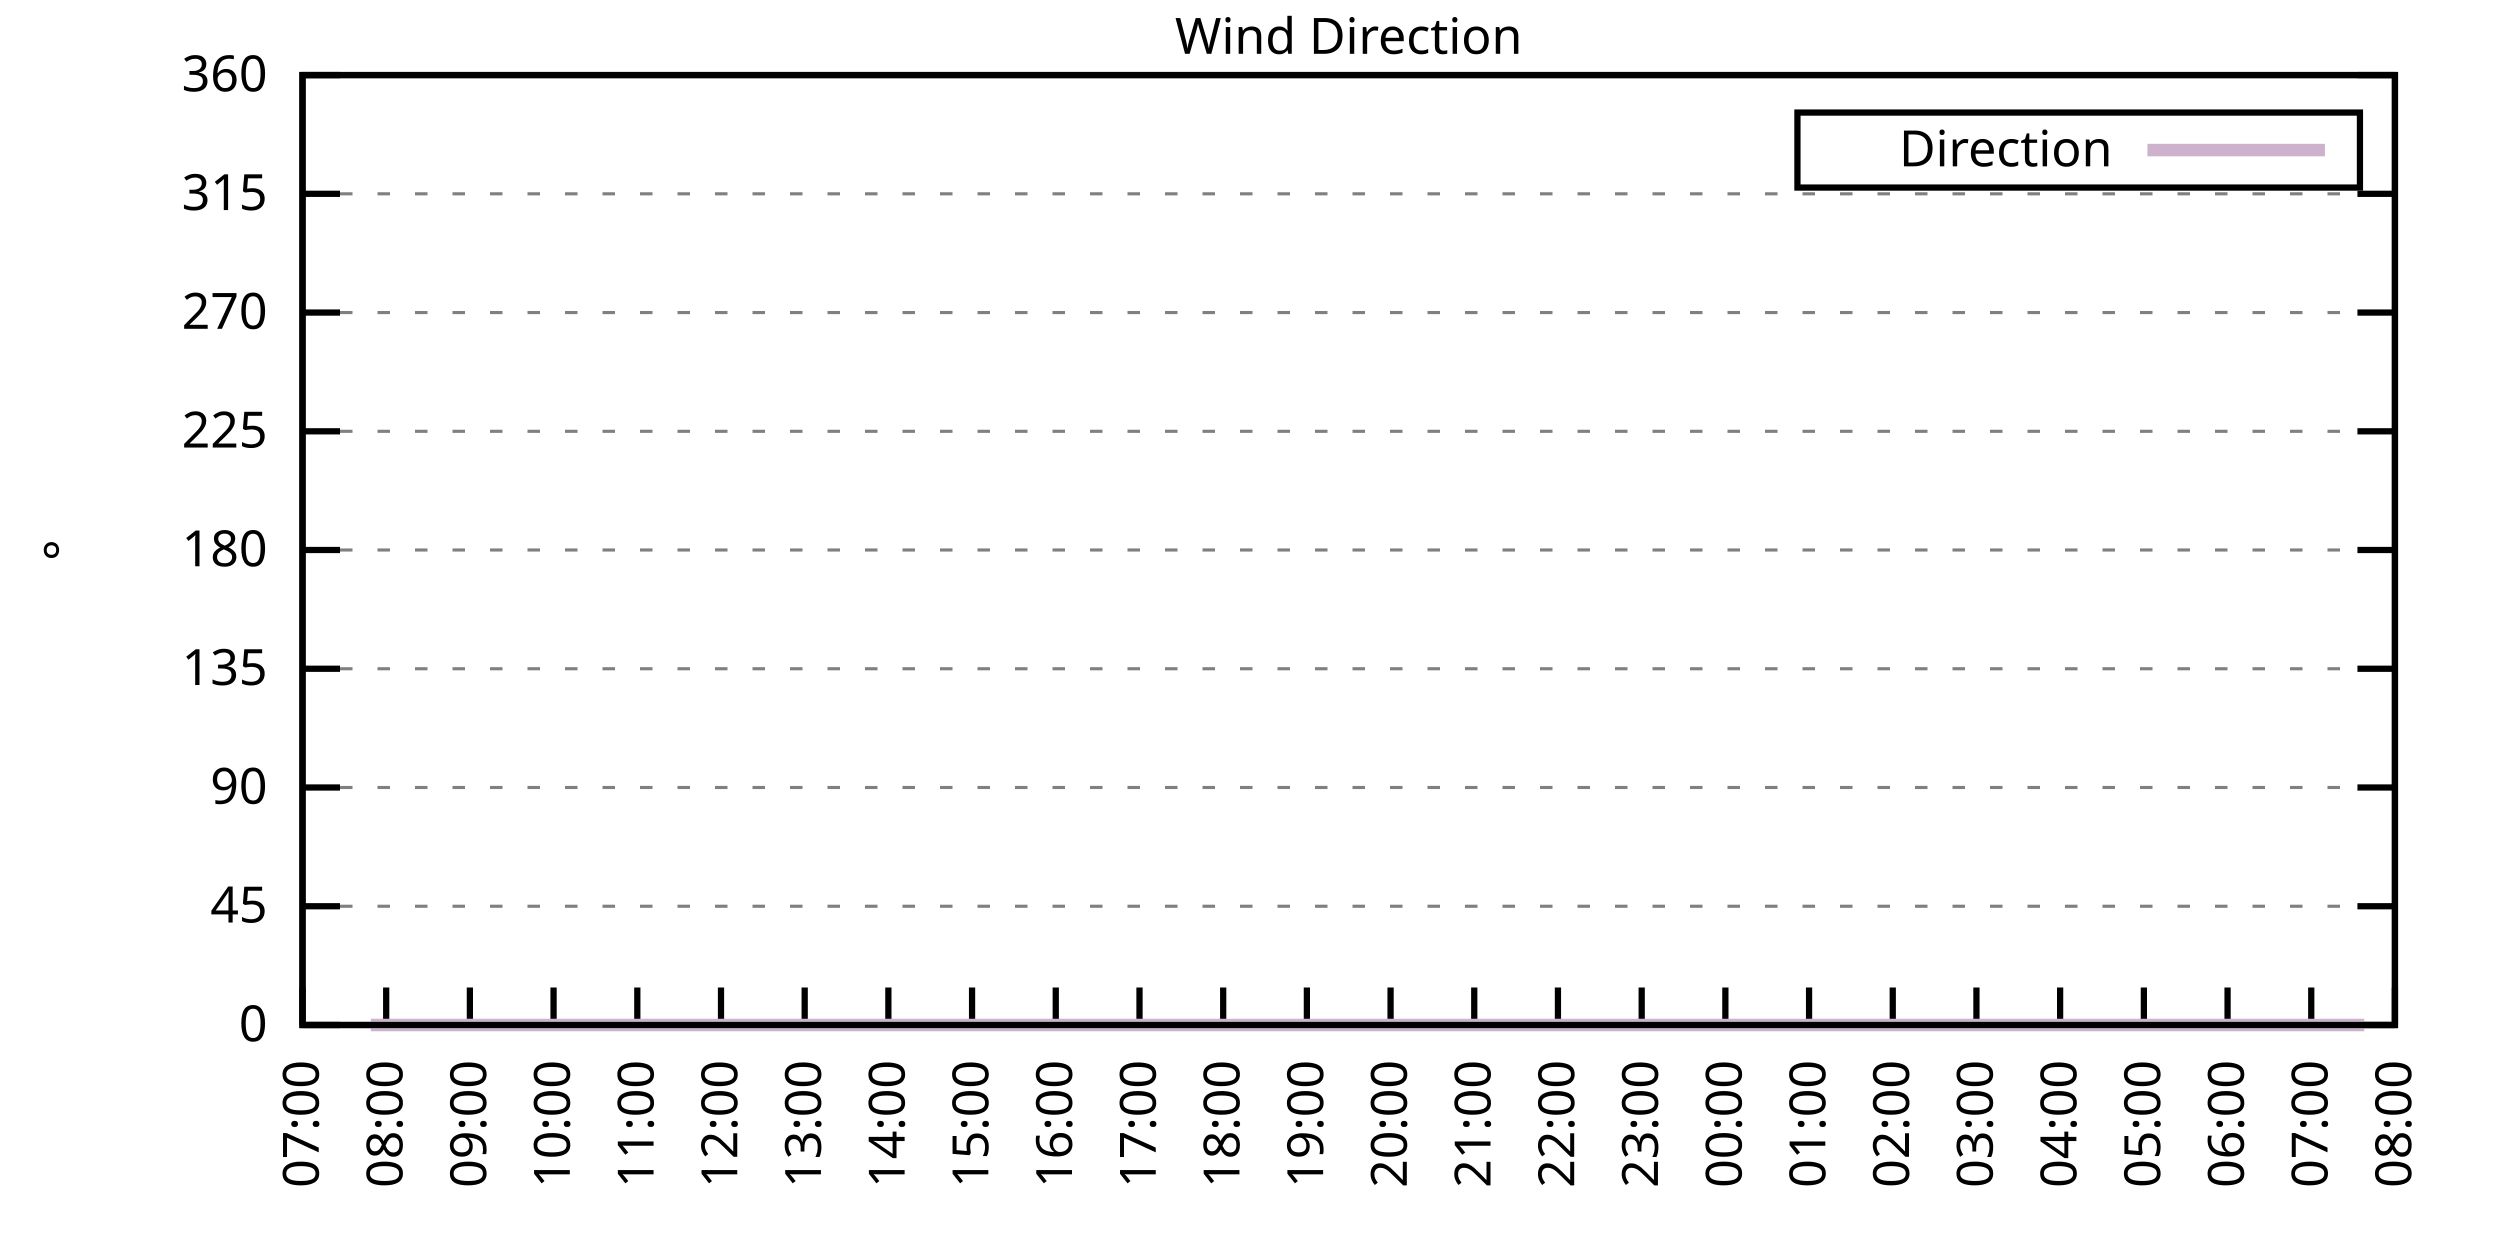
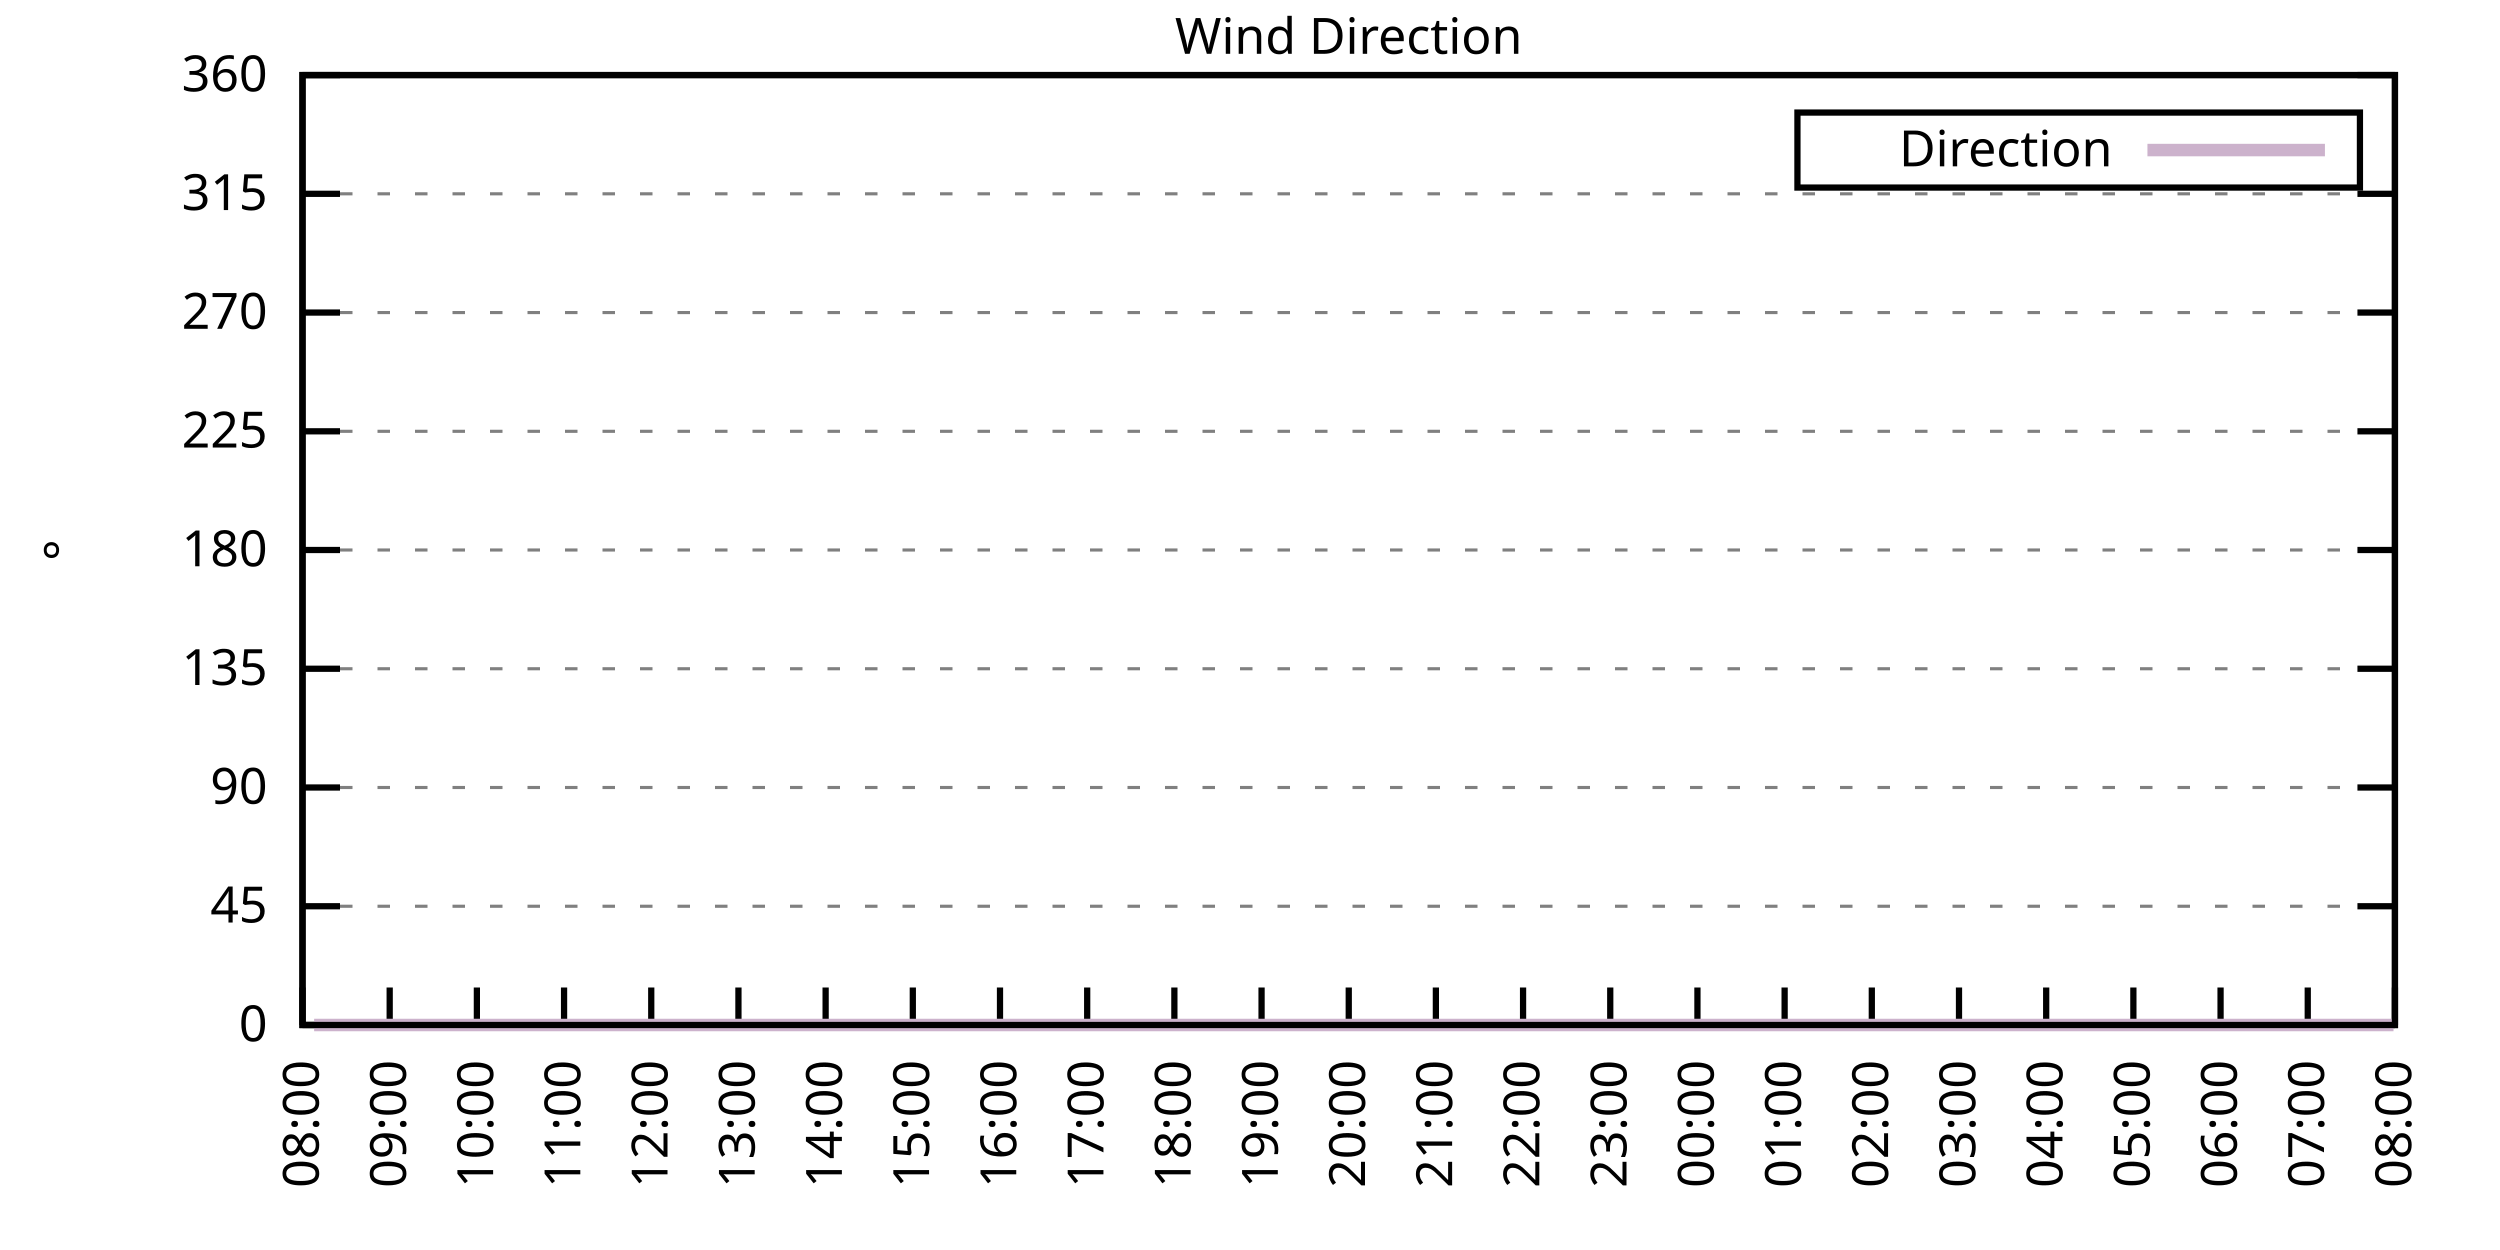
<svg xmlns="http://www.w3.org/2000/svg" xmlns:xlink="http://www.w3.org/1999/xlink" width="400" height="200" viewBox="0 0 400 200">
  <g id="gnuplot_canvas">
    <rect x="0" y="0" width="400" height="200" fill="none" />
    <defs>
      <circle id="gpDot" r="0.5" stroke-width="0.5" stroke="currentColor" />
      <path id="gpPt0" stroke-width="0.333" stroke="currentColor" d="M-1,0 h2 M0,-1 v2" />
      <path id="gpPt1" stroke-width="0.333" stroke="currentColor" d="M-1,-1 L1,1 M1,-1 L-1,1" />
      <path id="gpPt2" stroke-width="0.333" stroke="currentColor" d="M-1,0 L1,0 M0,-1 L0,1 M-1,-1 L1,1 M-1,1 L1,-1" />
      <rect id="gpPt3" stroke-width="0.333" stroke="currentColor" x="-1" y="-1" width="2" height="2" />
      <rect id="gpPt4" stroke-width="0.333" stroke="currentColor" fill="currentColor" x="-1" y="-1" width="2" height="2" />
      <circle id="gpPt5" stroke-width="0.333" stroke="currentColor" cx="0" cy="0" r="1" />
      <use xlink:href="#gpPt5" id="gpPt6" fill="currentColor" stroke="none" />
      <path id="gpPt7" stroke-width="0.333" stroke="currentColor" d="M0,-1.33 L-1.33,0.67 L1.33,0.67 z" />
      <use xlink:href="#gpPt7" id="gpPt8" fill="currentColor" stroke="none" />
      <use xlink:href="#gpPt7" id="gpPt9" stroke="currentColor" transform="rotate(180)" />
      <use xlink:href="#gpPt9" id="gpPt10" fill="currentColor" stroke="none" />
      <use xlink:href="#gpPt3" id="gpPt11" stroke="currentColor" transform="rotate(45)" />
      <use xlink:href="#gpPt11" id="gpPt12" fill="currentColor" stroke="none" />
      <path id="gpPt13" stroke-width="0.333" stroke="currentColor" d="M0,1.330 L1.265,0.411 L0.782,-1.067 L-0.782,-1.076 L-1.265,0.411 z" />
      <use xlink:href="#gpPt13" id="gpPt14" fill="currentColor" stroke="none" />
      <filter id="textbox" filterUnits="objectBoundingBox" x="0" y="0" height="1" width="1">
        <feFlood flood-color="white" flood-opacity="1" result="bgnd" />
        <feComposite in="SourceGraphic" in2="bgnd" operator="atop" />
      </filter>
      <filter id="greybox" filterUnits="objectBoundingBox" x="0" y="0" height="1" width="1">
        <feFlood flood-color="lightgrey" flood-opacity="1" result="grey" />
        <feComposite in="SourceGraphic" in2="grey" operator="atop" />
      </filter>
    </defs>
    <g fill="none" color="white" stroke="currentColor" stroke-width="1.00" stroke-linecap="butt" stroke-linejoin="miter">
</g>
    <g fill="none" color="black" stroke="currentColor" stroke-width="1.00" stroke-linecap="butt" stroke-linejoin="miter">
      <g stroke="none" shape-rendering="crispEdges">
        <polygon fill="rgb(255, 255, 255)" points="48.40,164.00 383.18,164.00 383.18,12.02 48.40,12.02 " />
      </g>
    </g>
    <g fill="none" color="black" stroke="currentColor" stroke-width="1.00" stroke-linecap="butt" stroke-linejoin="miter">
</g>
    <g fill="none" color="black" stroke="black" stroke-width="0.50" stroke-linecap="butt" stroke-linejoin="miter">
</g>
    <g fill="none" color="gray" stroke="currentColor" stroke-width="0.50" stroke-linecap="butt" stroke-linejoin="miter">
      <path stroke="gray" stroke-dasharray="2,4" class="gridline" d="M48.40,164.00 L383.19,164.00  " />
    </g>
    <g fill="none" color="gray" stroke="gray" stroke-width="1.00" stroke-linecap="butt" stroke-linejoin="miter">
</g>
    <g fill="none" color="black" stroke="currentColor" stroke-width="1.00" stroke-linecap="butt" stroke-linejoin="miter">
      <path stroke="black" d="M48.40,164.00 L54.40,164.00 M383.19,164.00 L377.19,164.00  " />
      <g transform="translate(42.80,166.60)" stroke="none" fill="black" font-family="Sans" font-size="8.00" text-anchor="end">
        <text>
          <tspan font-family="Sans"> 0</tspan>
        </text>
      </g>
    </g>
    <g fill="none" color="black" stroke="currentColor" stroke-width="1.00" stroke-linecap="butt" stroke-linejoin="miter">
</g>
    <g fill="none" color="black" stroke="black" stroke-width="0.50" stroke-linecap="butt" stroke-linejoin="miter">
</g>
    <g fill="none" color="gray" stroke="currentColor" stroke-width="0.50" stroke-linecap="butt" stroke-linejoin="miter">
      <path stroke="gray" stroke-dasharray="2,4" class="gridline" d="M48.40,145.00 L383.19,145.00  " />
    </g>
    <g fill="none" color="gray" stroke="gray" stroke-width="1.00" stroke-linecap="butt" stroke-linejoin="miter">
</g>
    <g fill="none" color="black" stroke="currentColor" stroke-width="1.00" stroke-linecap="butt" stroke-linejoin="miter">
      <path stroke="black" d="M48.40,145.00 L54.40,145.00 M383.19,145.00 L377.19,145.00  " />
      <g transform="translate(42.80,147.60)" stroke="none" fill="black" font-family="Sans" font-size="8.00" text-anchor="end">
        <text>
          <tspan font-family="Sans"> 45</tspan>
        </text>
      </g>
    </g>
    <g fill="none" color="black" stroke="currentColor" stroke-width="1.00" stroke-linecap="butt" stroke-linejoin="miter">
</g>
    <g fill="none" color="black" stroke="black" stroke-width="0.50" stroke-linecap="butt" stroke-linejoin="miter">
</g>
    <g fill="none" color="gray" stroke="currentColor" stroke-width="0.50" stroke-linecap="butt" stroke-linejoin="miter">
      <path stroke="gray" stroke-dasharray="2,4" class="gridline" d="M48.40,126.00 L383.19,126.00  " />
    </g>
    <g fill="none" color="gray" stroke="gray" stroke-width="1.00" stroke-linecap="butt" stroke-linejoin="miter">
</g>
    <g fill="none" color="black" stroke="currentColor" stroke-width="1.00" stroke-linecap="butt" stroke-linejoin="miter">
      <path stroke="black" d="M48.40,126.00 L54.40,126.00 M383.19,126.00 L377.19,126.00  " />
      <g transform="translate(42.80,128.60)" stroke="none" fill="black" font-family="Sans" font-size="8.00" text-anchor="end">
        <text>
          <tspan font-family="Sans"> 90</tspan>
        </text>
      </g>
    </g>
    <g fill="none" color="black" stroke="currentColor" stroke-width="1.00" stroke-linecap="butt" stroke-linejoin="miter">
</g>
    <g fill="none" color="black" stroke="black" stroke-width="0.50" stroke-linecap="butt" stroke-linejoin="miter">
</g>
    <g fill="none" color="gray" stroke="currentColor" stroke-width="0.50" stroke-linecap="butt" stroke-linejoin="miter">
      <path stroke="gray" stroke-dasharray="2,4" class="gridline" d="M48.40,107.00 L383.19,107.00  " />
    </g>
    <g fill="none" color="gray" stroke="gray" stroke-width="1.00" stroke-linecap="butt" stroke-linejoin="miter">
</g>
    <g fill="none" color="black" stroke="currentColor" stroke-width="1.00" stroke-linecap="butt" stroke-linejoin="miter">
      <path stroke="black" d="M48.40,107.00 L54.40,107.00 M383.19,107.00 L377.19,107.00  " />
      <g transform="translate(42.80,109.60)" stroke="none" fill="black" font-family="Sans" font-size="8.00" text-anchor="end">
        <text>
          <tspan font-family="Sans"> 135</tspan>
        </text>
      </g>
    </g>
    <g fill="none" color="black" stroke="currentColor" stroke-width="1.00" stroke-linecap="butt" stroke-linejoin="miter">
</g>
    <g fill="none" color="black" stroke="black" stroke-width="0.50" stroke-linecap="butt" stroke-linejoin="miter">
</g>
    <g fill="none" color="gray" stroke="currentColor" stroke-width="0.50" stroke-linecap="butt" stroke-linejoin="miter">
      <path stroke="gray" stroke-dasharray="2,4" class="gridline" d="M48.40,88.00 L383.19,88.00  " />
    </g>
    <g fill="none" color="gray" stroke="gray" stroke-width="1.00" stroke-linecap="butt" stroke-linejoin="miter">
</g>
    <g fill="none" color="black" stroke="currentColor" stroke-width="1.00" stroke-linecap="butt" stroke-linejoin="miter">
      <path stroke="black" d="M48.40,88.00 L54.40,88.00 M383.19,88.00 L377.19,88.00  " />
      <g transform="translate(42.80,90.60)" stroke="none" fill="black" font-family="Sans" font-size="8.00" text-anchor="end">
        <text>
          <tspan font-family="Sans"> 180</tspan>
        </text>
      </g>
    </g>
    <g fill="none" color="black" stroke="currentColor" stroke-width="1.00" stroke-linecap="butt" stroke-linejoin="miter">
</g>
    <g fill="none" color="black" stroke="black" stroke-width="0.50" stroke-linecap="butt" stroke-linejoin="miter">
</g>
    <g fill="none" color="gray" stroke="currentColor" stroke-width="0.50" stroke-linecap="butt" stroke-linejoin="miter">
      <path stroke="gray" stroke-dasharray="2,4" class="gridline" d="M48.40,69.01 L383.19,69.01  " />
    </g>
    <g fill="none" color="gray" stroke="gray" stroke-width="1.00" stroke-linecap="butt" stroke-linejoin="miter">
</g>
    <g fill="none" color="black" stroke="currentColor" stroke-width="1.00" stroke-linecap="butt" stroke-linejoin="miter">
      <path stroke="black" d="M48.40,69.01 L54.40,69.01 M383.19,69.01 L377.19,69.01  " />
      <g transform="translate(42.80,71.61)" stroke="none" fill="black" font-family="Sans" font-size="8.00" text-anchor="end">
        <text>
          <tspan font-family="Sans"> 225</tspan>
        </text>
      </g>
    </g>
    <g fill="none" color="black" stroke="currentColor" stroke-width="1.00" stroke-linecap="butt" stroke-linejoin="miter">
</g>
    <g fill="none" color="black" stroke="black" stroke-width="0.50" stroke-linecap="butt" stroke-linejoin="miter">
</g>
    <g fill="none" color="gray" stroke="currentColor" stroke-width="0.50" stroke-linecap="butt" stroke-linejoin="miter">
      <path stroke="gray" stroke-dasharray="2,4" class="gridline" d="M48.40,50.01 L383.19,50.01  " />
    </g>
    <g fill="none" color="gray" stroke="gray" stroke-width="1.00" stroke-linecap="butt" stroke-linejoin="miter">
</g>
    <g fill="none" color="black" stroke="currentColor" stroke-width="1.00" stroke-linecap="butt" stroke-linejoin="miter">
      <path stroke="black" d="M48.40,50.01 L54.40,50.01 M383.19,50.01 L377.19,50.01  " />
      <g transform="translate(42.80,52.61)" stroke="none" fill="black" font-family="Sans" font-size="8.00" text-anchor="end">
        <text>
          <tspan font-family="Sans"> 270</tspan>
        </text>
      </g>
    </g>
    <g fill="none" color="black" stroke="currentColor" stroke-width="1.00" stroke-linecap="butt" stroke-linejoin="miter">
</g>
    <g fill="none" color="black" stroke="black" stroke-width="0.50" stroke-linecap="butt" stroke-linejoin="miter">
</g>
    <g fill="none" color="gray" stroke="currentColor" stroke-width="0.50" stroke-linecap="butt" stroke-linejoin="miter">
      <path stroke="gray" stroke-dasharray="2,4" class="gridline" d="M48.40,31.01 L383.19,31.01  " />
    </g>
    <g fill="none" color="gray" stroke="gray" stroke-width="1.00" stroke-linecap="butt" stroke-linejoin="miter">
</g>
    <g fill="none" color="black" stroke="currentColor" stroke-width="1.00" stroke-linecap="butt" stroke-linejoin="miter">
      <path stroke="black" d="M48.40,31.01 L54.40,31.01 M383.19,31.01 L377.19,31.01  " />
      <g transform="translate(42.80,33.61)" stroke="none" fill="black" font-family="Sans" font-size="8.00" text-anchor="end">
        <text>
          <tspan font-family="Sans"> 315</tspan>
        </text>
      </g>
    </g>
    <g fill="none" color="black" stroke="currentColor" stroke-width="1.00" stroke-linecap="butt" stroke-linejoin="miter">
</g>
    <g fill="none" color="black" stroke="black" stroke-width="0.50" stroke-linecap="butt" stroke-linejoin="miter">
</g>
    <g fill="none" color="gray" stroke="currentColor" stroke-width="0.50" stroke-linecap="butt" stroke-linejoin="miter">
      <path stroke="gray" stroke-dasharray="2,4" class="gridline" d="M48.40,12.01 L383.19,12.01  " />
    </g>
    <g fill="none" color="gray" stroke="gray" stroke-width="1.00" stroke-linecap="butt" stroke-linejoin="miter">
</g>
    <g fill="none" color="black" stroke="currentColor" stroke-width="1.00" stroke-linecap="butt" stroke-linejoin="miter">
      <path stroke="black" d="M48.40,12.01 L54.40,12.01 M383.19,12.01 L377.19,12.01  " />
      <g transform="translate(42.80,14.61)" stroke="none" fill="black" font-family="Sans" font-size="8.00" text-anchor="end">
        <text>
          <tspan font-family="Sans"> 360</tspan>
        </text>
      </g>
    </g>
    <g fill="none" color="black" stroke="currentColor" stroke-width="1.00" stroke-linecap="butt" stroke-linejoin="miter">
      <path stroke="black" d="M48.40,164.00 L48.40,158.00  " />
      <g transform="translate(51.00,169.60) rotate(270.00)" stroke="none" fill="black" font-family="Sans" font-size="8.00" text-anchor="end">
        <text>
-           <tspan font-family="Sans">07:00</tspan>
-         </text>
-       </g>
-     </g>
-     <g fill="none" color="black" stroke="currentColor" stroke-width="1.00" stroke-linecap="butt" stroke-linejoin="miter">
-       <path stroke="black" d="M61.79,164.00 L61.79,158.00  " />
-       <g transform="translate(64.39,169.60) rotate(270.00)" stroke="none" fill="black" font-family="Sans" font-size="8.00" text-anchor="end">
-         <text>
          <tspan font-family="Sans">08:00</tspan>
        </text>
      </g>
    </g>
    <g fill="none" color="black" stroke="currentColor" stroke-width="1.00" stroke-linecap="butt" stroke-linejoin="miter">
-       <path stroke="black" d="M75.18,164.00 L75.18,158.00  " />
-       <g transform="translate(77.78,169.60) rotate(270.00)" stroke="none" fill="black" font-family="Sans" font-size="8.00" text-anchor="end">
+       <path stroke="black" d="M62.35,164.00 L62.35,158.00  " />
+       <g transform="translate(64.95,169.60) rotate(270.00)" stroke="none" fill="black" font-family="Sans" font-size="8.00" text-anchor="end">
        <text>
          <tspan font-family="Sans">09:00</tspan>
        </text>
      </g>
    </g>
    <g fill="none" color="black" stroke="currentColor" stroke-width="1.00" stroke-linecap="butt" stroke-linejoin="miter">
-       <path stroke="black" d="M88.57,164.00 L88.57,158.00  " />
-       <g transform="translate(91.17,169.60) rotate(270.00)" stroke="none" fill="black" font-family="Sans" font-size="8.00" text-anchor="end">
+       <path stroke="black" d="M76.30,164.00 L76.30,158.00  " />
+       <g transform="translate(78.90,169.60) rotate(270.00)" stroke="none" fill="black" font-family="Sans" font-size="8.00" text-anchor="end">
        <text>
          <tspan font-family="Sans">10:00</tspan>
        </text>
      </g>
    </g>
    <g fill="none" color="black" stroke="currentColor" stroke-width="1.00" stroke-linecap="butt" stroke-linejoin="miter">
-       <path stroke="black" d="M101.97,164.00 L101.97,158.00  " />
-       <g transform="translate(104.57,169.60) rotate(270.00)" stroke="none" fill="black" font-family="Sans" font-size="8.00" text-anchor="end">
+       <path stroke="black" d="M90.25,164.00 L90.25,158.00  " />
+       <g transform="translate(92.85,169.60) rotate(270.00)" stroke="none" fill="black" font-family="Sans" font-size="8.00" text-anchor="end">
        <text>
          <tspan font-family="Sans">11:00</tspan>
        </text>
      </g>
    </g>
    <g fill="none" color="black" stroke="currentColor" stroke-width="1.00" stroke-linecap="butt" stroke-linejoin="miter">
-       <path stroke="black" d="M115.36,164.00 L115.36,158.00  " />
-       <g transform="translate(117.96,169.60) rotate(270.00)" stroke="none" fill="black" font-family="Sans" font-size="8.00" text-anchor="end">
+       <path stroke="black" d="M104.20,164.00 L104.20,158.00  " />
+       <g transform="translate(106.80,169.60) rotate(270.00)" stroke="none" fill="black" font-family="Sans" font-size="8.00" text-anchor="end">
        <text>
          <tspan font-family="Sans">12:00</tspan>
        </text>
      </g>
    </g>
    <g fill="none" color="black" stroke="currentColor" stroke-width="1.00" stroke-linecap="butt" stroke-linejoin="miter">
-       <path stroke="black" d="M128.75,164.00 L128.75,158.00  " />
-       <g transform="translate(131.35,169.60) rotate(270.00)" stroke="none" fill="black" font-family="Sans" font-size="8.00" text-anchor="end">
+       <path stroke="black" d="M118.15,164.00 L118.15,158.00  " />
+       <g transform="translate(120.75,169.60) rotate(270.00)" stroke="none" fill="black" font-family="Sans" font-size="8.00" text-anchor="end">
        <text>
          <tspan font-family="Sans">13:00</tspan>
        </text>
      </g>
    </g>
    <g fill="none" color="black" stroke="currentColor" stroke-width="1.00" stroke-linecap="butt" stroke-linejoin="miter">
-       <path stroke="black" d="M142.14,164.00 L142.14,158.00  " />
-       <g transform="translate(144.74,169.60) rotate(270.00)" stroke="none" fill="black" font-family="Sans" font-size="8.00" text-anchor="end">
+       <path stroke="black" d="M132.10,164.00 L132.10,158.00  " />
+       <g transform="translate(134.70,169.60) rotate(270.00)" stroke="none" fill="black" font-family="Sans" font-size="8.00" text-anchor="end">
        <text>
          <tspan font-family="Sans">14:00</tspan>
        </text>
      </g>
    </g>
    <g fill="none" color="black" stroke="currentColor" stroke-width="1.00" stroke-linecap="butt" stroke-linejoin="miter">
-       <path stroke="black" d="M155.53,164.00 L155.53,158.00  " />
-       <g transform="translate(158.13,169.60) rotate(270.00)" stroke="none" fill="black" font-family="Sans" font-size="8.00" text-anchor="end">
+       <path stroke="black" d="M146.05,164.00 L146.05,158.00  " />
+       <g transform="translate(148.65,169.60) rotate(270.00)" stroke="none" fill="black" font-family="Sans" font-size="8.00" text-anchor="end">
        <text>
          <tspan font-family="Sans">15:00</tspan>
        </text>
      </g>
    </g>
    <g fill="none" color="black" stroke="currentColor" stroke-width="1.00" stroke-linecap="butt" stroke-linejoin="miter">
-       <path stroke="black" d="M168.92,164.00 L168.92,158.00  " />
-       <g transform="translate(171.52,169.60) rotate(270.00)" stroke="none" fill="black" font-family="Sans" font-size="8.00" text-anchor="end">
+       <path stroke="black" d="M160.00,164.00 L160.00,158.00  " />
+       <g transform="translate(162.60,169.60) rotate(270.00)" stroke="none" fill="black" font-family="Sans" font-size="8.00" text-anchor="end">
        <text>
          <tspan font-family="Sans">16:00</tspan>
        </text>
      </g>
    </g>
    <g fill="none" color="black" stroke="currentColor" stroke-width="1.00" stroke-linecap="butt" stroke-linejoin="miter">
-       <path stroke="black" d="M182.32,164.00 L182.32,158.00  " />
-       <g transform="translate(184.92,169.60) rotate(270.00)" stroke="none" fill="black" font-family="Sans" font-size="8.00" text-anchor="end">
+       <path stroke="black" d="M173.95,164.00 L173.95,158.00  " />
+       <g transform="translate(176.55,169.60) rotate(270.00)" stroke="none" fill="black" font-family="Sans" font-size="8.00" text-anchor="end">
        <text>
          <tspan font-family="Sans">17:00</tspan>
        </text>
      </g>
    </g>
    <g fill="none" color="black" stroke="currentColor" stroke-width="1.00" stroke-linecap="butt" stroke-linejoin="miter">
-       <path stroke="black" d="M195.71,164.00 L195.71,158.00  " />
-       <g transform="translate(198.31,169.60) rotate(270.00)" stroke="none" fill="black" font-family="Sans" font-size="8.00" text-anchor="end">
+       <path stroke="black" d="M187.90,164.00 L187.90,158.00  " />
+       <g transform="translate(190.50,169.60) rotate(270.00)" stroke="none" fill="black" font-family="Sans" font-size="8.00" text-anchor="end">
        <text>
          <tspan font-family="Sans">18:00</tspan>
        </text>
      </g>
    </g>
    <g fill="none" color="black" stroke="currentColor" stroke-width="1.00" stroke-linecap="butt" stroke-linejoin="miter">
-       <path stroke="black" d="M209.10,164.00 L209.10,158.00  " />
-       <g transform="translate(211.70,169.60) rotate(270.00)" stroke="none" fill="black" font-family="Sans" font-size="8.00" text-anchor="end">
+       <path stroke="black" d="M201.85,164.00 L201.85,158.00  " />
+       <g transform="translate(204.45,169.60) rotate(270.00)" stroke="none" fill="black" font-family="Sans" font-size="8.00" text-anchor="end">
        <text>
          <tspan font-family="Sans">19:00</tspan>
        </text>
      </g>
    </g>
    <g fill="none" color="black" stroke="currentColor" stroke-width="1.00" stroke-linecap="butt" stroke-linejoin="miter">
-       <path stroke="black" d="M222.49,164.00 L222.49,158.00  " />
-       <g transform="translate(225.09,169.60) rotate(270.00)" stroke="none" fill="black" font-family="Sans" font-size="8.00" text-anchor="end">
+       <path stroke="black" d="M215.80,164.00 L215.80,158.00  " />
+       <g transform="translate(218.40,169.60) rotate(270.00)" stroke="none" fill="black" font-family="Sans" font-size="8.00" text-anchor="end">
        <text>
          <tspan font-family="Sans">20:00</tspan>
        </text>
      </g>
    </g>
    <g fill="none" color="black" stroke="currentColor" stroke-width="1.00" stroke-linecap="butt" stroke-linejoin="miter">
-       <path stroke="black" d="M235.88,164.00 L235.88,158.00  " />
-       <g transform="translate(238.48,169.60) rotate(270.00)" stroke="none" fill="black" font-family="Sans" font-size="8.00" text-anchor="end">
+       <path stroke="black" d="M229.74,164.00 L229.74,158.00  " />
+       <g transform="translate(232.34,169.60) rotate(270.00)" stroke="none" fill="black" font-family="Sans" font-size="8.00" text-anchor="end">
        <text>
          <tspan font-family="Sans">21:00</tspan>
        </text>
      </g>
    </g>
    <g fill="none" color="black" stroke="currentColor" stroke-width="1.00" stroke-linecap="butt" stroke-linejoin="miter">
-       <path stroke="black" d="M249.27,164.00 L249.27,158.00  " />
-       <g transform="translate(251.87,169.60) rotate(270.00)" stroke="none" fill="black" font-family="Sans" font-size="8.00" text-anchor="end">
+       <path stroke="black" d="M243.69,164.00 L243.69,158.00  " />
+       <g transform="translate(246.29,169.60) rotate(270.00)" stroke="none" fill="black" font-family="Sans" font-size="8.00" text-anchor="end">
        <text>
          <tspan font-family="Sans">22:00</tspan>
        </text>
      </g>
    </g>
    <g fill="none" color="black" stroke="currentColor" stroke-width="1.00" stroke-linecap="butt" stroke-linejoin="miter">
-       <path stroke="black" d="M262.67,164.00 L262.67,158.00  " />
-       <g transform="translate(265.27,169.60) rotate(270.00)" stroke="none" fill="black" font-family="Sans" font-size="8.00" text-anchor="end">
+       <path stroke="black" d="M257.64,164.00 L257.64,158.00  " />
+       <g transform="translate(260.24,169.60) rotate(270.00)" stroke="none" fill="black" font-family="Sans" font-size="8.00" text-anchor="end">
        <text>
          <tspan font-family="Sans">23:00</tspan>
        </text>
      </g>
    </g>
    <g fill="none" color="black" stroke="currentColor" stroke-width="1.00" stroke-linecap="butt" stroke-linejoin="miter">
-       <path stroke="black" d="M276.06,164.00 L276.06,158.00  " />
-       <g transform="translate(278.66,169.60) rotate(270.00)" stroke="none" fill="black" font-family="Sans" font-size="8.00" text-anchor="end">
+       <path stroke="black" d="M271.59,164.00 L271.59,158.00  " />
+       <g transform="translate(274.19,169.60) rotate(270.00)" stroke="none" fill="black" font-family="Sans" font-size="8.00" text-anchor="end">
        <text>
          <tspan font-family="Sans">00:00</tspan>
        </text>
      </g>
    </g>
    <g fill="none" color="black" stroke="currentColor" stroke-width="1.00" stroke-linecap="butt" stroke-linejoin="miter">
-       <path stroke="black" d="M289.45,164.00 L289.45,158.00  " />
-       <g transform="translate(292.05,169.60) rotate(270.00)" stroke="none" fill="black" font-family="Sans" font-size="8.00" text-anchor="end">
+       <path stroke="black" d="M285.54,164.00 L285.54,158.00  " />
+       <g transform="translate(288.14,169.60) rotate(270.00)" stroke="none" fill="black" font-family="Sans" font-size="8.00" text-anchor="end">
        <text>
          <tspan font-family="Sans">01:00</tspan>
        </text>
      </g>
    </g>
    <g fill="none" color="black" stroke="currentColor" stroke-width="1.00" stroke-linecap="butt" stroke-linejoin="miter">
-       <path stroke="black" d="M302.84,164.00 L302.84,158.00  " />
-       <g transform="translate(305.44,169.60) rotate(270.00)" stroke="none" fill="black" font-family="Sans" font-size="8.00" text-anchor="end">
+       <path stroke="black" d="M299.49,164.00 L299.49,158.00  " />
+       <g transform="translate(302.09,169.60) rotate(270.00)" stroke="none" fill="black" font-family="Sans" font-size="8.00" text-anchor="end">
        <text>
          <tspan font-family="Sans">02:00</tspan>
        </text>
      </g>
    </g>
    <g fill="none" color="black" stroke="currentColor" stroke-width="1.00" stroke-linecap="butt" stroke-linejoin="miter">
-       <path stroke="black" d="M316.23,164.00 L316.23,158.00  " />
-       <g transform="translate(318.83,169.60) rotate(270.00)" stroke="none" fill="black" font-family="Sans" font-size="8.00" text-anchor="end">
+       <path stroke="black" d="M313.44,164.00 L313.44,158.00  " />
+       <g transform="translate(316.04,169.60) rotate(270.00)" stroke="none" fill="black" font-family="Sans" font-size="8.00" text-anchor="end">
        <text>
          <tspan font-family="Sans">03:00</tspan>
        </text>
      </g>
    </g>
    <g fill="none" color="black" stroke="currentColor" stroke-width="1.00" stroke-linecap="butt" stroke-linejoin="miter">
-       <path stroke="black" d="M329.62,164.00 L329.62,158.00  " />
-       <g transform="translate(332.22,169.60) rotate(270.00)" stroke="none" fill="black" font-family="Sans" font-size="8.00" text-anchor="end">
+       <path stroke="black" d="M327.39,164.00 L327.39,158.00  " />
+       <g transform="translate(329.99,169.60) rotate(270.00)" stroke="none" fill="black" font-family="Sans" font-size="8.00" text-anchor="end">
        <text>
          <tspan font-family="Sans">04:00</tspan>
        </text>
      </g>
    </g>
    <g fill="none" color="black" stroke="currentColor" stroke-width="1.00" stroke-linecap="butt" stroke-linejoin="miter">
-       <path stroke="black" d="M343.02,164.00 L343.02,158.00  " />
-       <g transform="translate(345.62,169.60) rotate(270.00)" stroke="none" fill="black" font-family="Sans" font-size="8.00" text-anchor="end">
+       <path stroke="black" d="M341.34,164.00 L341.34,158.00  " />
+       <g transform="translate(343.94,169.60) rotate(270.00)" stroke="none" fill="black" font-family="Sans" font-size="8.00" text-anchor="end">
        <text>
          <tspan font-family="Sans">05:00</tspan>
        </text>
      </g>
    </g>
    <g fill="none" color="black" stroke="currentColor" stroke-width="1.00" stroke-linecap="butt" stroke-linejoin="miter">
-       <path stroke="black" d="M356.41,164.00 L356.41,158.00  " />
-       <g transform="translate(359.01,169.60) rotate(270.00)" stroke="none" fill="black" font-family="Sans" font-size="8.00" text-anchor="end">
+       <path stroke="black" d="M355.29,164.00 L355.29,158.00  " />
+       <g transform="translate(357.89,169.60) rotate(270.00)" stroke="none" fill="black" font-family="Sans" font-size="8.00" text-anchor="end">
        <text>
          <tspan font-family="Sans">06:00</tspan>
        </text>
      </g>
    </g>
    <g fill="none" color="black" stroke="currentColor" stroke-width="1.00" stroke-linecap="butt" stroke-linejoin="miter">
-       <path stroke="black" d="M369.80,164.00 L369.80,158.00  " />
-       <g transform="translate(372.40,169.60) rotate(270.00)" stroke="none" fill="black" font-family="Sans" font-size="8.00" text-anchor="end">
+       <path stroke="black" d="M369.24,164.00 L369.24,158.00  " />
+       <g transform="translate(371.84,169.60) rotate(270.00)" stroke="none" fill="black" font-family="Sans" font-size="8.00" text-anchor="end">
        <text>
          <tspan font-family="Sans">07:00</tspan>
        </text>
      </g>
    </g>
    <g fill="none" color="black" stroke="currentColor" stroke-width="1.00" stroke-linecap="butt" stroke-linejoin="miter">
      <path stroke="black" d="M383.19,164.00 L383.19,158.00  " />
      <g transform="translate(385.79,169.60) rotate(270.00)" stroke="none" fill="black" font-family="Sans" font-size="8.00" text-anchor="end">
        <text>
          <tspan font-family="Sans">08:00</tspan>
        </text>
      </g>
    </g>
    <g fill="none" color="black" stroke="currentColor" stroke-width="1.00" stroke-linecap="butt" stroke-linejoin="miter">
</g>
    <g fill="none" color="black" stroke="currentColor" stroke-width="1.00" stroke-linecap="butt" stroke-linejoin="miter">
      <path stroke="black" d="M48.40,12.01 L48.40,164.00 L383.19,164.00 L383.19,12.01 L48.40,12.01 Z  " />
    </g>
    <g fill="none" color="black" stroke="currentColor" stroke-width="1.00" stroke-linecap="butt" stroke-linejoin="miter">
</g>
    <g fill="none" color="black" stroke="currentColor" stroke-width="1.00" stroke-linecap="butt" stroke-linejoin="miter">
      <path stroke="black" d="M287.59,30.01 L287.59,18.01 L377.59,18.01 L377.59,30.01 L287.59,30.01 Z  " />
    </g>
    <g id="Wind_direction_plot_1">
      <g fill="none" color="white" stroke="black" stroke-width="2.00" stroke-linecap="butt" stroke-linejoin="miter">
</g>
      <g fill="none" color="black" stroke="currentColor" stroke-width="2.00" stroke-linecap="butt" stroke-linejoin="miter">
        <g transform="translate(337.99,26.61)" stroke="none" fill="black" font-family="Sans" font-size="8.00" text-anchor="end">
          <text>
            <tspan font-family="Sans">Direction</tspan>
          </text>
        </g>
      </g>
      <g fill="none" color="black" stroke="currentColor" stroke-width="2.00" stroke-linecap="butt" stroke-linejoin="miter">
-         <path stroke="rgb(204, 178, 204)" d="M343.59,24.01 L371.99,24.01 M59.34,164.00 L61.12,164.00 L63.58,164.00 L68.04,164.00 L70.27,164.00 L72.73,164.00   L74.74,164.00 L77.19,164.00 L79.20,164.00 L81.66,164.00 L83.66,164.00 L85.90,164.00 L88.35,164.00 L90.36,164.00   L92.82,164.00 L94.60,164.00 L97.28,164.00 L99.06,164.00 L101.74,164.00 L103.75,164.00 L106.21,164.00 L108.44,164.00   L110.45,164.00 L112.68,164.00 L114.69,164.00 L117.14,164.00 L119.60,164.00 L121.83,164.00 L123.84,164.00 L126.29,164.00   L128.53,164.00 L130.54,164.00 L132.99,164.00 L135.00,164.00 L137.23,164.00 L139.69,164.00 L141.69,164.00 L144.15,164.00   L146.38,164.00 L148.39,164.00 L150.85,164.00 L153.08,164.00 L154.86,164.00 L157.54,164.00 L159.33,164.00 L161.56,164.00   L164.01,164.00 L166.25,164.00 L168.70,164.00 L170.93,164.00 L172.94,164.00 L175.17,164.00 L177.63,164.00 L179.64,164.00   L181.65,164.00 L184.32,164.00 L186.11,164.00 L188.79,164.00 L190.80,164.00 L193.25,164.00 L195.48,164.00 L197.49,164.00   L199.73,164.00 L202.18,164.00 L204.19,164.00 L206.64,164.00 L208.65,164.00 L211.11,164.00 L212.89,164.00 L215.35,164.00   L217.80,164.00 L219.59,164.00 L222.27,164.00 L224.28,164.00 L226.29,164.00 L228.96,164.00 L230.75,164.00 L233.43,164.00   L235.44,164.00 L237.44,164.00 L240.12,164.00 L241.91,164.00 L244.59,164.00 L246.60,164.00 L248.60,164.00 L251.28,164.00   L253.51,164.00 L255.30,164.00 L257.98,164.00 L259.99,164.00 L262.00,164.00 L264.23,164.00 L266.91,164.00 L268.92,164.00   L271.15,164.00 L273.60,164.00 L275.83,164.00 L277.62,164.00 L279.85,164.00 L282.31,164.00 L284.32,164.00 L286.77,164.00   L289.23,164.00 L291.01,164.00 L293.69,164.00 L295.92,164.00 L297.71,164.00 L299.94,164.00 L302.17,164.00 L304.40,164.00   L307.08,164.00 L309.31,164.00 L311.32,164.00 L313.55,164.00 L316.01,164.00 L318.02,164.00 L320.03,164.00 L322.26,164.00   L324.49,164.00 L326.72,164.00 L328.95,164.00 L331.63,164.00 L333.42,164.00 L335.65,164.00 L338.10,164.00 L340.56,164.00   L342.57,164.00 L345.02,164.00 L346.81,164.00 L349.04,164.00 L351.50,164.00 L353.95,164.00 L355.74,164.00 L358.19,164.00   L360.65,164.00 L362.43,164.00 L365.11,164.00 L367.12,164.00 L369.58,164.00 L371.58,164.00 L373.82,164.00 L376.27,164.00   L378.28,164.00  " />
+         <path stroke="rgb(204, 178, 204)" d="M343.59,24.01 L371.99,24.01 M50.26,164.00 L54.91,164.00 L57.23,164.00 L59.79,164.00 L61.88,164.00 L64.44,164.00   L66.53,164.00 L69.09,164.00 L71.18,164.00 L73.51,164.00 L76.07,164.00 L78.16,164.00 L80.72,164.00 L82.58,164.00   L85.37,164.00 L87.23,164.00 L90.02,164.00 L92.11,164.00 L94.67,164.00 L96.99,164.00 L99.08,164.00 L101.41,164.00   L103.50,164.00 L106.06,164.00 L108.62,164.00 L110.94,164.00 L113.03,164.00 L115.59,164.00 L117.92,164.00 L120.01,164.00   L122.57,164.00 L124.66,164.00 L126.98,164.00 L129.54,164.00 L131.63,164.00 L134.19,164.00 L136.51,164.00 L138.61,164.00   L141.16,164.00 L143.49,164.00 L145.35,164.00 L148.14,164.00 L150.00,164.00 L152.32,164.00 L154.88,164.00 L157.21,164.00   L159.76,164.00 L162.09,164.00 L164.18,164.00 L166.51,164.00 L169.06,164.00 L171.16,164.00 L173.25,164.00 L176.04,164.00   L177.90,164.00 L180.69,164.00 L182.78,164.00 L185.34,164.00 L187.66,164.00 L189.76,164.00 L192.08,164.00 L194.64,164.00   L196.73,164.00 L199.29,164.00 L201.38,164.00 L203.94,164.00 L205.80,164.00 L208.36,164.00 L210.91,164.00 L212.77,164.00   L215.56,164.00 L217.65,164.00 L219.75,164.00 L222.54,164.00 L224.40,164.00 L227.19,164.00 L229.28,164.00 L231.37,164.00   L234.16,164.00 L236.02,164.00 L238.81,164.00 L240.90,164.00 L243.00,164.00 L245.79,164.00 L248.11,164.00 L249.97,164.00   L252.76,164.00 L254.85,164.00 L256.95,164.00 L259.27,164.00 L262.06,164.00 L264.15,164.00 L266.48,164.00 L269.04,164.00   L271.36,164.00 L273.22,164.00 L275.55,164.00 L278.10,164.00 L280.20,164.00 L282.75,164.00 L285.31,164.00 L287.17,164.00   L289.96,164.00 L292.29,164.00 L294.15,164.00 L296.47,164.00 L298.80,164.00 L301.12,164.00 L303.91,164.00 L306.23,164.00   L308.33,164.00 L310.65,164.00 L313.21,164.00 L315.30,164.00 L317.39,164.00 L319.72,164.00 L322.04,164.00 L324.37,164.00   L326.69,164.00 L329.48,164.00 L331.34,164.00 L333.67,164.00 L336.23,164.00 L338.78,164.00 L340.88,164.00 L343.43,164.00   L345.29,164.00 L347.62,164.00 L350.18,164.00 L352.73,164.00 L354.59,164.00 L357.15,164.00 L359.71,164.00 L361.57,164.00   L364.36,164.00 L366.45,164.00 L369.01,164.00 L371.10,164.00 L373.43,164.00 L375.98,164.00 L378.08,164.00 L380.63,164.00   L382.96,164.00  " />
      </g>
    </g>
    <g fill="none" color="black" stroke="currentColor" stroke-width="2.00" stroke-linecap="butt" stroke-linejoin="miter">
</g>
    <g fill="none" color="black" stroke="black" stroke-width="1.00" stroke-linecap="butt" stroke-linejoin="miter">
</g>
    <g fill="none" color="black" stroke="currentColor" stroke-width="1.00" stroke-linecap="butt" stroke-linejoin="miter">
      <path stroke="black" d="M48.40,12.01 L48.40,164.00 L383.19,164.00 L383.19,12.01 L48.40,12.01 Z  " />
      <g transform="translate(12.80,88.01) rotate(270.00)" stroke="none" fill="black" font-family="Sans" font-size="8.00" text-anchor="middle">
        <text>
          <tspan font-family="Sans">°</tspan>
        </text>
      </g>
    </g>
    <g fill="none" color="black" stroke="currentColor" stroke-width="1.00" stroke-linecap="butt" stroke-linejoin="miter">
</g>
    <g fill="none" color="black" stroke="currentColor" stroke-width="1.00" stroke-linecap="butt" stroke-linejoin="miter">
      <g transform="translate(215.79,8.61)" stroke="none" fill="black" font-family="Sans" font-size="8.00" text-anchor="middle">
        <text>
          <tspan font-family="Sans">Wind Direction</tspan>
        </text>
      </g>
    </g>
    <g fill="none" color="black" stroke="currentColor" stroke-width="1.00" stroke-linecap="butt" stroke-linejoin="miter">
</g>
  </g>
</svg>
